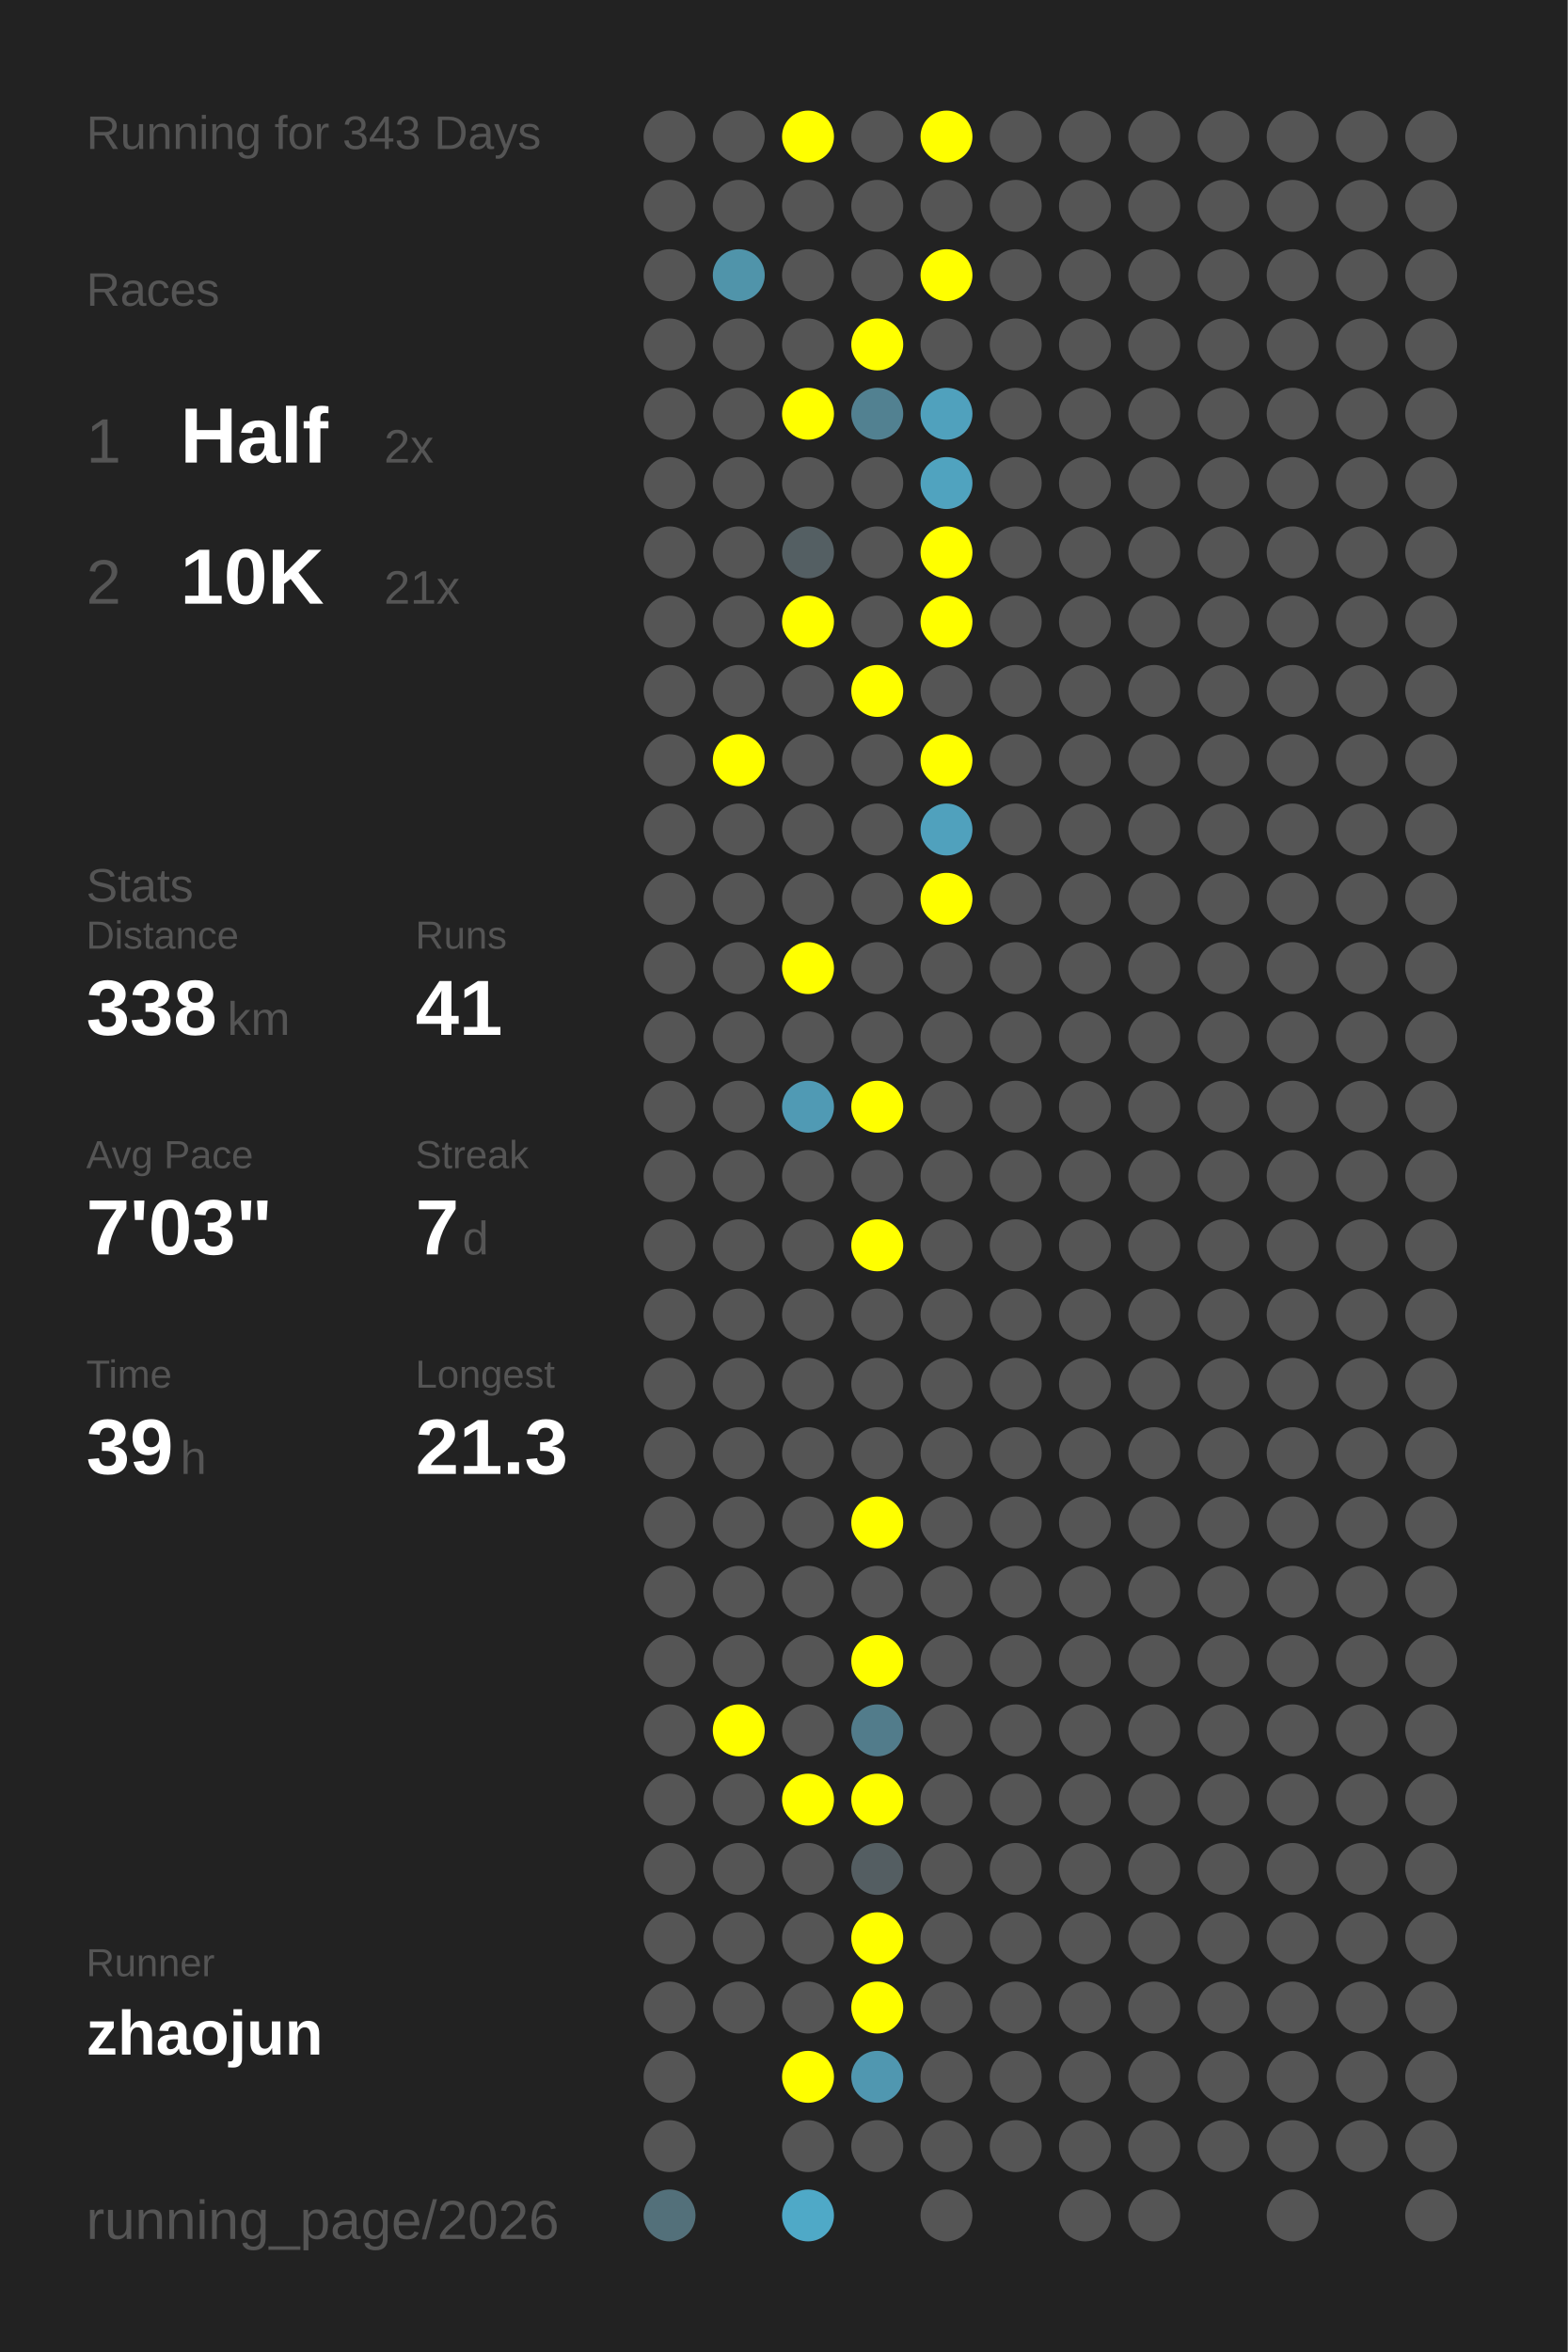
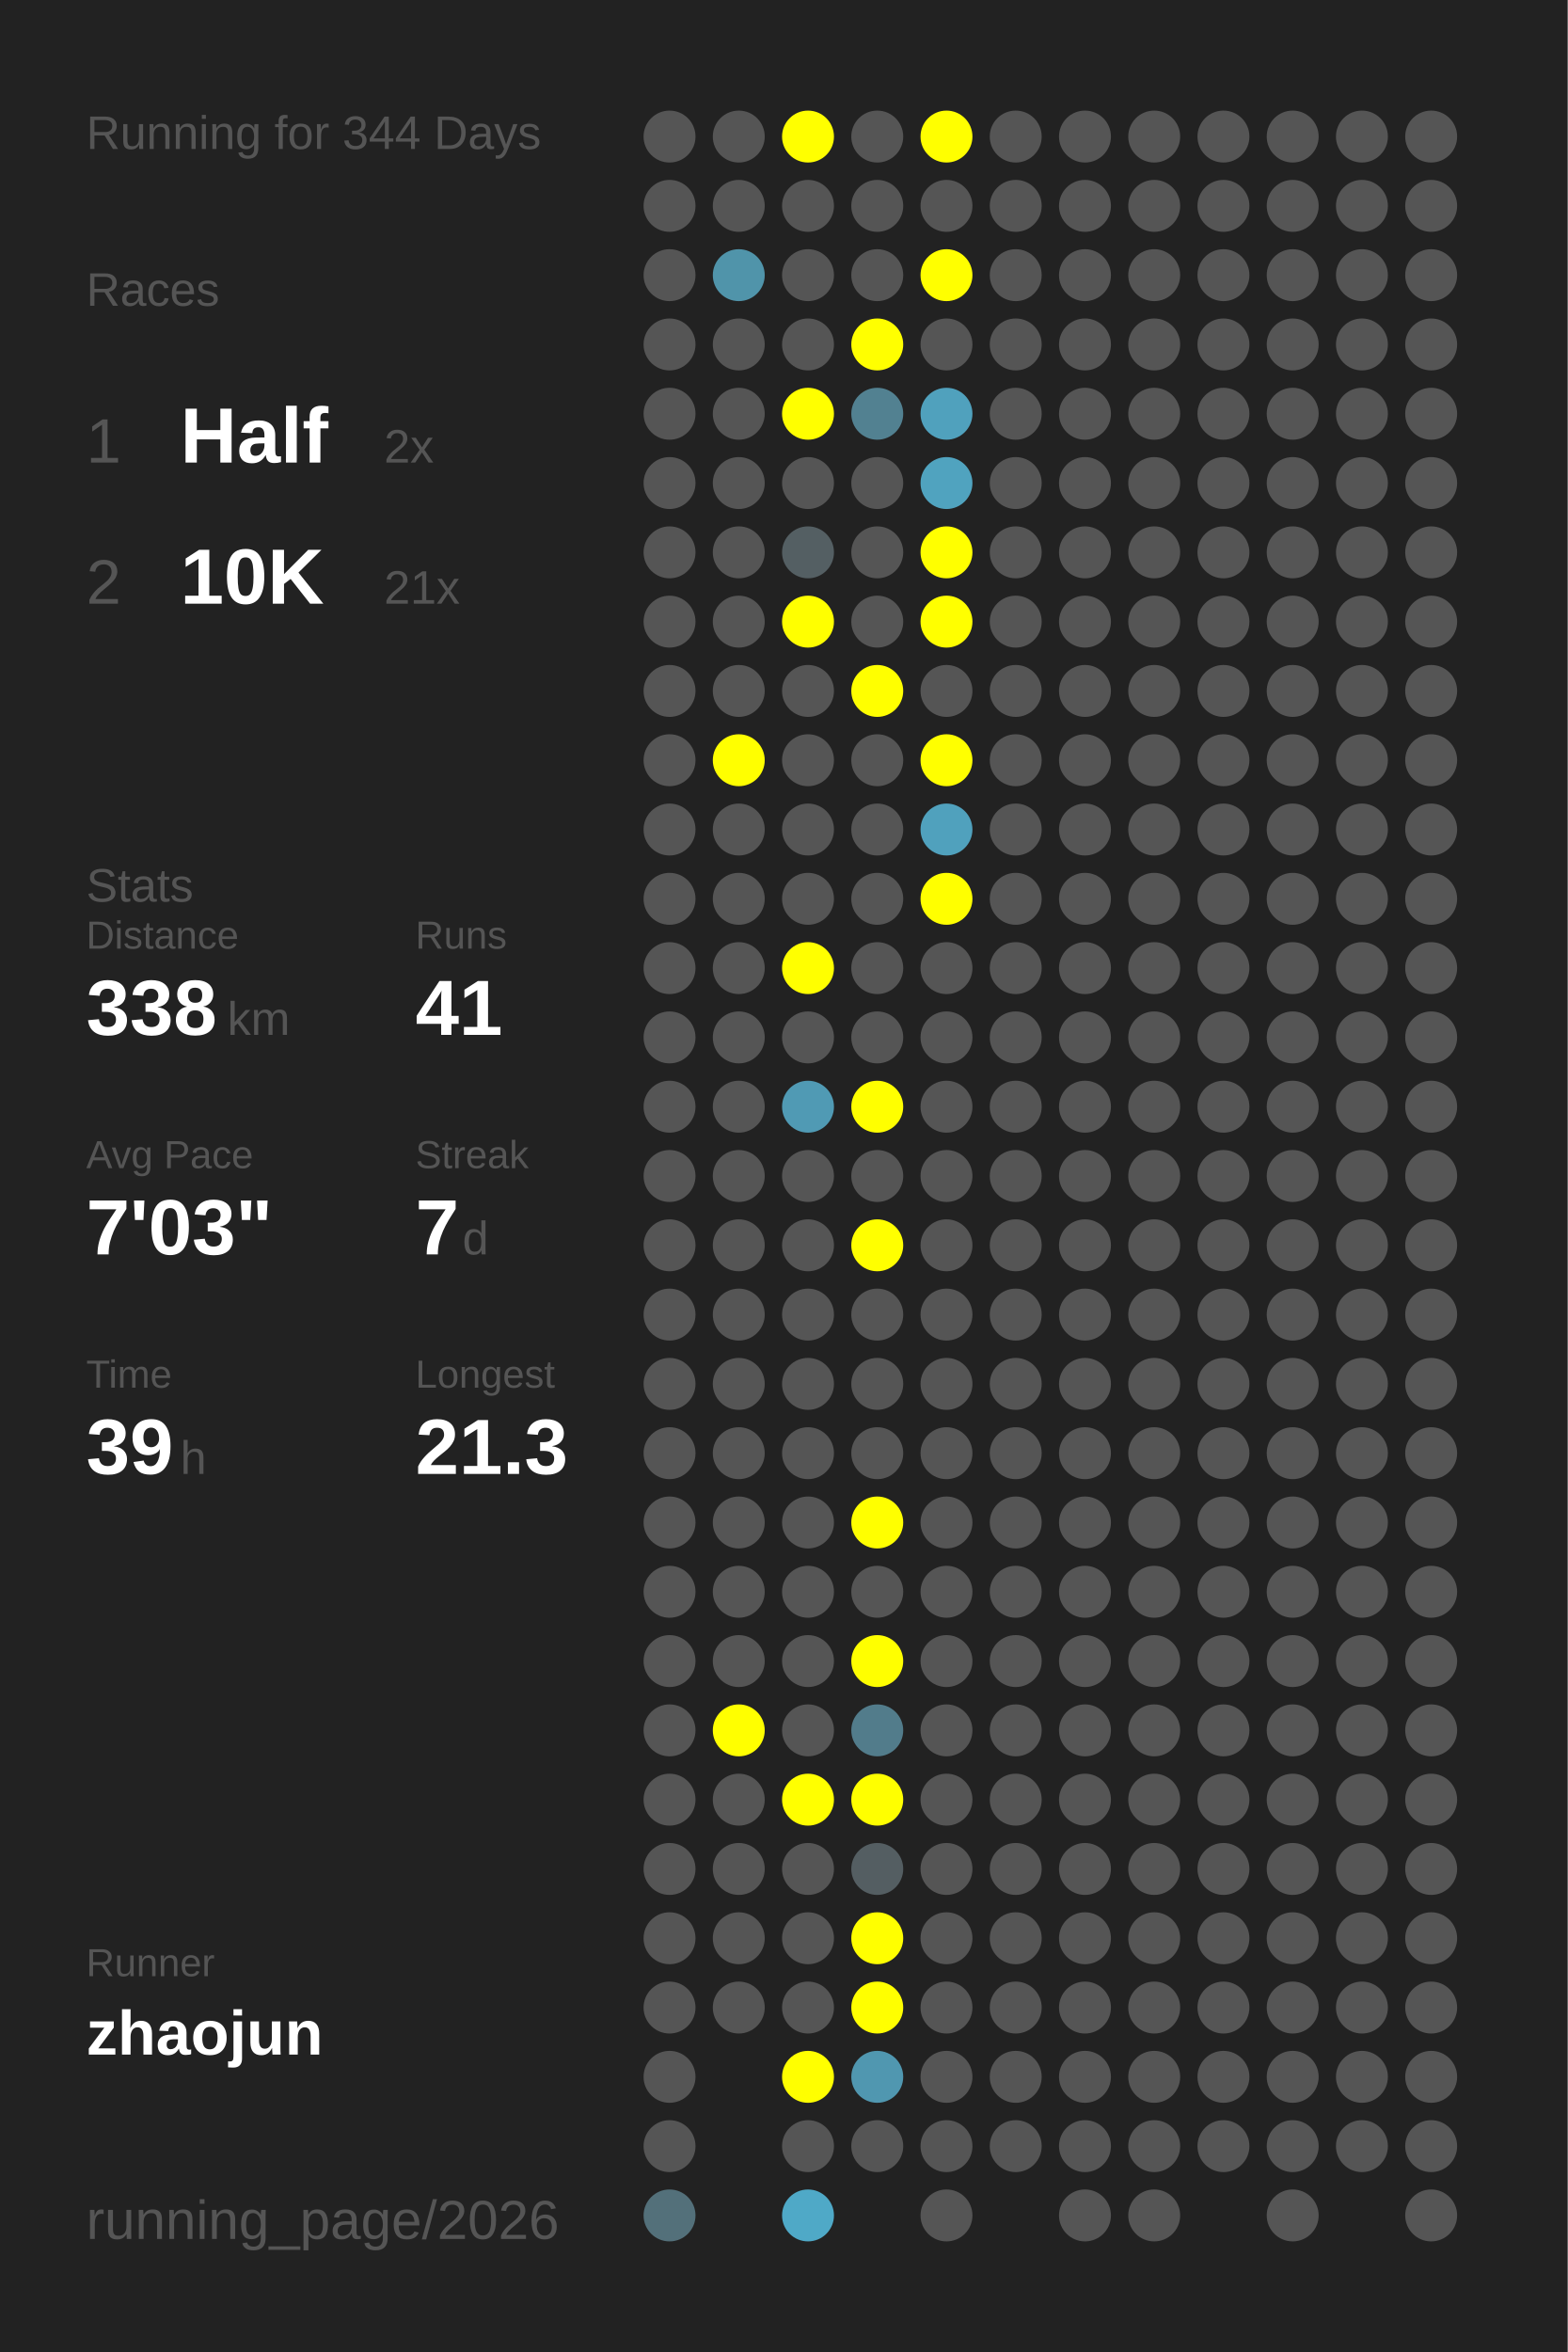
<svg xmlns="http://www.w3.org/2000/svg" baseProfile="full" height="300mm" version="1.1" viewBox="0,0,200,300" width="200mm">
  <defs />
  <rect fill="#222222" height="300" width="200" x="0" y="0" />
-   <text fill="#555555" style="font-size:6px; font-family:Arial;" x="11" y="19">Running for 343 Days</text>
+   <text fill="#555555" style="font-size:6px; font-family:Arial;" x="11" y="19">Running for 344 Days</text>
  <text fill="#555555" style="font-size:6px; font-family:Arial;" x="11" y="39">Races</text>
  <text fill="#555555" style="font-size:8px; font-family:Arial;" x="11" y="59">1</text>
  <text fill="#FFFFFF" style="font-size:10px; font-family:Arial; font-weight:bold;" x="23" y="59">Half</text>
  <text fill="#555555" style="font-size:6px; font-family:Arial;" x="49" y="59">2x</text>
  <text fill="#555555" style="font-size:8px; font-family:Arial;" x="11" y="77">2</text>
  <text fill="#FFFFFF" style="font-size:10px; font-family:Arial; font-weight:bold;" x="23" y="77">10K</text>
  <text fill="#555555" style="font-size:6px; font-family:Arial;" x="49" y="77">21x</text>
  <text fill="#555555" style="font-size:6px; font-family:Arial;" x="11" y="115">Stats</text>
  <text fill="#555555" style="font-size:5px; font-family:Arial;" x="11" y="121">Distance</text>
  <text fill="#FFFFFF" style="font-size:10px; font-family:Arial; font-weight:bold;" x="11" y="132">338</text>
  <text fill="#555555" style="font-size:6px; font-family:Arial;" x="29" y="132">km</text>
  <text fill="#555555" style="font-size:5px; font-family:Arial;" x="53" y="121">Runs</text>
  <text fill="#FFFFFF" style="font-size:10px; font-family:Arial; font-weight:bold;" x="53" y="132">41</text>
  <text fill="#555555" style="font-size:5px; font-family:Arial;" x="11" y="149">Avg Pace</text>
  <text fill="#FFFFFF" style="font-size:10px; font-family:Arial; font-weight:bold;" x="11" y="160">7'03"</text>
  <text fill="#555555" style="font-size:5px; font-family:Arial;" x="53" y="149">Streak</text>
  <text fill="#FFFFFF" style="font-size:10px; font-family:Arial; font-weight:bold;" x="53" y="160">7</text>
  <text fill="#555555" style="font-size:6px; font-family:Arial;" x="59" y="160">d</text>
  <text fill="#555555" style="font-size:5px; font-family:Arial;" x="11" y="177">Time</text>
  <text fill="#FFFFFF" style="font-size:10px; font-family:Arial; font-weight:bold;" x="11" y="188">39</text>
  <text fill="#555555" style="font-size:6px; font-family:Arial;" x="23" y="188">h</text>
  <text fill="#555555" style="font-size:5px; font-family:Arial;" x="53" y="177">Longest</text>
  <text fill="#FFFFFF" style="font-size:10px; font-family:Arial; font-weight:bold;" x="53" y="188">21.3</text>
  <text fill="#555555" style="font-size:5px; font-family:Arial;" x="11" y="252.065">Runner</text>
  <text fill="#FFFFFF" style="font-size:8px; font-family:Arial; font-weight:bold;" x="11" y="262.065">zhaojun</text>
  <text fill="#555555" style="font-size:7px; font-family:Arial;" x="11" y="285.581">running_page/2026</text>
  <circle cx="85.417" cy="17.419" fill="#555555" r="3.312" />
  <circle cx="85.417" cy="26.258" fill="#555555" r="3.312" />
  <circle cx="85.417" cy="35.097" fill="#555555" r="3.312" />
  <circle cx="85.417" cy="43.935" fill="#555555" r="3.312" />
  <circle cx="85.417" cy="52.774" fill="#555555" r="3.312" />
  <circle cx="85.417" cy="61.613" fill="#555555" r="3.312" />
  <circle cx="85.417" cy="70.452" fill="#555555" r="3.312" />
  <circle cx="85.417" cy="79.29" fill="#555555" r="3.312" />
  <circle cx="85.417" cy="88.129" fill="#555555" r="3.312" />
  <circle cx="85.417" cy="96.968" fill="#555555" r="3.312" />
  <circle cx="85.417" cy="105.806" fill="#555555" r="3.312" />
  <circle cx="85.417" cy="114.645" fill="#555555" r="3.312" />
  <circle cx="85.417" cy="123.484" fill="#555555" r="3.312" />
  <circle cx="85.417" cy="132.323" fill="#555555" r="3.312" />
  <circle cx="85.417" cy="141.161" fill="#555555" r="3.312" />
  <circle cx="85.417" cy="150" fill="#555555" r="3.312" />
  <circle cx="85.417" cy="158.839" fill="#555555" r="3.312" />
  <circle cx="85.417" cy="167.677" fill="#555555" r="3.312" />
  <circle cx="85.417" cy="176.516" fill="#555555" r="3.312" />
  <circle cx="85.417" cy="185.355" fill="#555555" r="3.312" />
  <circle cx="85.417" cy="194.194" fill="#555555" r="3.312" />
  <circle cx="85.417" cy="203.032" fill="#555555" r="3.312" />
  <circle cx="85.417" cy="211.871" fill="#555555" r="3.312" />
  <circle cx="85.417" cy="220.71" fill="#555555" r="3.312" />
  <circle cx="85.417" cy="229.548" fill="#555555" r="3.312" />
  <circle cx="85.417" cy="238.387" fill="#555555" r="3.312" />
  <circle cx="85.417" cy="247.226" fill="#555555" r="3.312" />
  <circle cx="85.417" cy="256.065" fill="#555555" r="3.312" />
  <circle cx="85.417" cy="264.903" fill="#555555" r="3.312" />
  <circle cx="85.417" cy="273.742" fill="#555555" r="3.312" />
  <circle cx="85.417" cy="282.581" fill="#53707a" r="3.312" />
  <circle cx="94.25" cy="17.419" fill="#555555" r="3.312" />
  <circle cx="94.25" cy="26.258" fill="#555555" r="3.312" />
  <circle cx="94.25" cy="35.097" fill="#5094aa" r="3.312" />
  <circle cx="94.25" cy="43.935" fill="#555555" r="3.312" />
  <circle cx="94.25" cy="52.774" fill="#555555" r="3.312" />
  <circle cx="94.25" cy="61.613" fill="#555555" r="3.312" />
  <circle cx="94.25" cy="70.452" fill="#555555" r="3.312" />
  <circle cx="94.25" cy="79.29" fill="#555555" r="3.312" />
  <circle cx="94.25" cy="88.129" fill="#555555" r="3.312" />
  <circle cx="94.25" cy="96.968" fill="#FFFF00" r="3.312" />
  <circle cx="94.25" cy="105.806" fill="#555555" r="3.312" />
  <circle cx="94.25" cy="114.645" fill="#555555" r="3.312" />
  <circle cx="94.25" cy="123.484" fill="#555555" r="3.312" />
  <circle cx="94.25" cy="132.323" fill="#555555" r="3.312" />
  <circle cx="94.25" cy="141.161" fill="#555555" r="3.312" />
  <circle cx="94.25" cy="150" fill="#555555" r="3.312" />
  <circle cx="94.25" cy="158.839" fill="#555555" r="3.312" />
  <circle cx="94.25" cy="167.677" fill="#555555" r="3.312" />
  <circle cx="94.25" cy="176.516" fill="#555555" r="3.312" />
  <circle cx="94.25" cy="185.355" fill="#555555" r="3.312" />
  <circle cx="94.25" cy="194.194" fill="#555555" r="3.312" />
  <circle cx="94.25" cy="203.032" fill="#555555" r="3.312" />
  <circle cx="94.25" cy="211.871" fill="#555555" r="3.312" />
  <circle cx="94.25" cy="220.71" fill="#FFFF00" r="3.312" />
  <circle cx="94.25" cy="229.548" fill="#555555" r="3.312" />
  <circle cx="94.25" cy="238.387" fill="#555555" r="3.312" />
  <circle cx="94.25" cy="247.226" fill="#555555" r="3.312" />
  <circle cx="94.25" cy="256.065" fill="#555555" r="3.312" />
  <circle cx="103.083" cy="17.419" fill="#FFFF00" r="3.312" />
  <circle cx="103.083" cy="26.258" fill="#555555" r="3.312" />
  <circle cx="103.083" cy="35.097" fill="#555555" r="3.312" />
  <circle cx="103.083" cy="43.935" fill="#555555" r="3.312" />
  <circle cx="103.083" cy="52.774" fill="#FFFF00" r="3.312" />
  <circle cx="103.083" cy="61.613" fill="#555555" r="3.312" />
  <circle cx="103.083" cy="70.452" fill="#545f63" r="3.312" />
  <circle cx="103.083" cy="79.29" fill="#FFFF00" r="3.312" />
  <circle cx="103.083" cy="88.129" fill="#555555" r="3.312" />
  <circle cx="103.083" cy="96.968" fill="#555555" r="3.312" />
  <circle cx="103.083" cy="105.806" fill="#555555" r="3.312" />
  <circle cx="103.083" cy="114.645" fill="#555555" r="3.312" />
  <circle cx="103.083" cy="123.484" fill="#FFFF00" r="3.312" />
  <circle cx="103.083" cy="132.323" fill="#555555" r="3.312" />
  <circle cx="103.083" cy="141.161" fill="#509ab4" r="3.312" />
  <circle cx="103.083" cy="150" fill="#555555" r="3.312" />
  <circle cx="103.083" cy="158.839" fill="#555555" r="3.312" />
  <circle cx="103.083" cy="167.677" fill="#555555" r="3.312" />
  <circle cx="103.083" cy="176.516" fill="#555555" r="3.312" />
  <circle cx="103.083" cy="185.355" fill="#555555" r="3.312" />
  <circle cx="103.083" cy="194.194" fill="#555555" r="3.312" />
  <circle cx="103.083" cy="203.032" fill="#555555" r="3.312" />
  <circle cx="103.083" cy="211.871" fill="#555555" r="3.312" />
  <circle cx="103.083" cy="220.71" fill="#555555" r="3.312" />
  <circle cx="103.083" cy="229.548" fill="#FFFF00" r="3.312" />
  <circle cx="103.083" cy="238.387" fill="#555555" r="3.312" />
  <circle cx="103.083" cy="247.226" fill="#555555" r="3.312" />
  <circle cx="103.083" cy="256.065" fill="#555555" r="3.312" />
  <circle cx="103.083" cy="264.903" fill="#FFFF00" r="3.312" />
  <circle cx="103.083" cy="273.742" fill="#555555" r="3.312" />
  <circle cx="103.083" cy="282.581" fill="#4fa9c7" r="3.312" />
  <circle cx="111.917" cy="17.419" fill="#555555" r="3.312" />
  <circle cx="111.917" cy="26.258" fill="#555555" r="3.312" />
  <circle cx="111.917" cy="35.097" fill="#555555" r="3.312" />
  <circle cx="111.917" cy="43.935" fill="#FFFF00" r="3.312" />
  <circle cx="111.917" cy="52.774" fill="#528191" r="3.312" />
  <circle cx="111.917" cy="61.613" fill="#555555" r="3.312" />
  <circle cx="111.917" cy="70.452" fill="#555555" r="3.312" />
  <circle cx="111.917" cy="79.29" fill="#555555" r="3.312" />
  <circle cx="111.917" cy="88.129" fill="#FFFF00" r="3.312" />
  <circle cx="111.917" cy="96.968" fill="#555555" r="3.312" />
  <circle cx="111.917" cy="105.806" fill="#555555" r="3.312" />
  <circle cx="111.917" cy="114.645" fill="#555555" r="3.312" />
  <circle cx="111.917" cy="123.484" fill="#555555" r="3.312" />
  <circle cx="111.917" cy="132.323" fill="#555555" r="3.312" />
  <circle cx="111.917" cy="141.161" fill="#FFFF00" r="3.312" />
  <circle cx="111.917" cy="150" fill="#555555" r="3.312" />
  <circle cx="111.917" cy="158.839" fill="#FFFF00" r="3.312" />
  <circle cx="111.917" cy="167.677" fill="#555555" r="3.312" />
  <circle cx="111.917" cy="176.516" fill="#555555" r="3.312" />
  <circle cx="111.917" cy="185.355" fill="#555555" r="3.312" />
  <circle cx="111.917" cy="194.194" fill="#FFFF00" r="3.312" />
  <circle cx="111.917" cy="203.032" fill="#555555" r="3.312" />
  <circle cx="111.917" cy="211.871" fill="#FFFF00" r="3.312" />
  <circle cx="111.917" cy="220.71" fill="#527c8b" r="3.312" />
  <circle cx="111.917" cy="229.548" fill="#FFFF00" r="3.312" />
  <circle cx="111.917" cy="238.387" fill="#545e62" r="3.312" />
  <circle cx="111.917" cy="247.226" fill="#FFFF00" r="3.312" />
  <circle cx="111.917" cy="256.065" fill="#FFFF00" r="3.312" />
  <circle cx="111.917" cy="264.903" fill="#5097b0" r="3.312" />
  <circle cx="111.917" cy="273.742" fill="#555555" r="3.312" />
  <circle cx="120.75" cy="17.419" fill="#FFFF00" r="3.312" />
  <circle cx="120.75" cy="26.258" fill="#555555" r="3.312" />
  <circle cx="120.75" cy="35.097" fill="#FFFF00" r="3.312" />
  <circle cx="120.75" cy="43.935" fill="#555555" r="3.312" />
  <circle cx="120.75" cy="52.774" fill="#50a1bd" r="3.312" />
  <circle cx="120.75" cy="61.613" fill="#50a3bf" r="3.312" />
  <circle cx="120.75" cy="70.452" fill="#FFFF00" r="3.312" />
  <circle cx="120.75" cy="79.29" fill="#FFFF00" r="3.312" />
  <circle cx="120.75" cy="88.129" fill="#555555" r="3.312" />
  <circle cx="120.75" cy="96.968" fill="#FFFF00" r="3.312" />
  <circle cx="120.75" cy="105.806" fill="#50a1bd" r="3.312" />
  <circle cx="120.75" cy="114.645" fill="#FFFF00" r="3.312" />
  <circle cx="120.75" cy="123.484" fill="#555555" r="3.312" />
  <circle cx="120.75" cy="132.323" fill="#555555" r="3.312" />
  <circle cx="120.75" cy="141.161" fill="#555555" r="3.312" />
  <circle cx="120.75" cy="150" fill="#555555" r="3.312" />
  <circle cx="120.75" cy="158.839" fill="#555555" r="3.312" />
  <circle cx="120.75" cy="167.677" fill="#555555" r="3.312" />
  <circle cx="120.75" cy="176.516" fill="#555555" r="3.312" />
  <circle cx="120.75" cy="185.355" fill="#555555" r="3.312" />
  <circle cx="120.75" cy="194.194" fill="#555555" r="3.312" />
  <circle cx="120.75" cy="203.032" fill="#555555" r="3.312" />
  <circle cx="120.75" cy="211.871" fill="#555555" r="3.312" />
  <circle cx="120.75" cy="220.71" fill="#555555" r="3.312" />
  <circle cx="120.75" cy="229.548" fill="#555555" r="3.312" />
  <circle cx="120.75" cy="238.387" fill="#555555" r="3.312" />
  <circle cx="120.75" cy="247.226" fill="#555555" r="3.312" />
  <circle cx="120.75" cy="256.065" fill="#555555" r="3.312" />
  <circle cx="120.75" cy="264.903" fill="#555555" r="3.312" />
  <circle cx="120.75" cy="273.742" fill="#555555" r="3.312" />
  <circle cx="120.75" cy="282.581" fill="#555555" r="3.312" />
  <circle cx="129.583" cy="17.419" fill="#555555" r="3.312" />
  <circle cx="129.583" cy="26.258" fill="#555555" r="3.312" />
  <circle cx="129.583" cy="35.097" fill="#555555" r="3.312" />
  <circle cx="129.583" cy="43.935" fill="#555555" r="3.312" />
  <circle cx="129.583" cy="52.774" fill="#555555" r="3.312" />
  <circle cx="129.583" cy="61.613" fill="#555555" r="3.312" />
  <circle cx="129.583" cy="70.452" fill="#555555" r="3.312" />
  <circle cx="129.583" cy="79.29" fill="#555555" r="3.312" />
  <circle cx="129.583" cy="88.129" fill="#555555" r="3.312" />
  <circle cx="129.583" cy="96.968" fill="#555555" r="3.312" />
  <circle cx="129.583" cy="105.806" fill="#555555" r="3.312" />
  <circle cx="129.583" cy="114.645" fill="#555555" r="3.312" />
  <circle cx="129.583" cy="123.484" fill="#555555" r="3.312" />
  <circle cx="129.583" cy="132.323" fill="#555555" r="3.312" />
  <circle cx="129.583" cy="141.161" fill="#555555" r="3.312" />
  <circle cx="129.583" cy="150" fill="#555555" r="3.312" />
  <circle cx="129.583" cy="158.839" fill="#555555" r="3.312" />
  <circle cx="129.583" cy="167.677" fill="#555555" r="3.312" />
  <circle cx="129.583" cy="176.516" fill="#555555" r="3.312" />
  <circle cx="129.583" cy="185.355" fill="#555555" r="3.312" />
  <circle cx="129.583" cy="194.194" fill="#555555" r="3.312" />
  <circle cx="129.583" cy="203.032" fill="#555555" r="3.312" />
  <circle cx="129.583" cy="211.871" fill="#555555" r="3.312" />
  <circle cx="129.583" cy="220.71" fill="#555555" r="3.312" />
  <circle cx="129.583" cy="229.548" fill="#555555" r="3.312" />
  <circle cx="129.583" cy="238.387" fill="#555555" r="3.312" />
  <circle cx="129.583" cy="247.226" fill="#555555" r="3.312" />
  <circle cx="129.583" cy="256.065" fill="#555555" r="3.312" />
  <circle cx="129.583" cy="264.903" fill="#555555" r="3.312" />
  <circle cx="129.583" cy="273.742" fill="#555555" r="3.312" />
  <circle cx="138.417" cy="17.419" fill="#555555" r="3.312" />
  <circle cx="138.417" cy="26.258" fill="#555555" r="3.312" />
  <circle cx="138.417" cy="35.097" fill="#555555" r="3.312" />
  <circle cx="138.417" cy="43.935" fill="#555555" r="3.312" />
  <circle cx="138.417" cy="52.774" fill="#555555" r="3.312" />
  <circle cx="138.417" cy="61.613" fill="#555555" r="3.312" />
  <circle cx="138.417" cy="70.452" fill="#555555" r="3.312" />
  <circle cx="138.417" cy="79.29" fill="#555555" r="3.312" />
  <circle cx="138.417" cy="88.129" fill="#555555" r="3.312" />
  <circle cx="138.417" cy="96.968" fill="#555555" r="3.312" />
  <circle cx="138.417" cy="105.806" fill="#555555" r="3.312" />
  <circle cx="138.417" cy="114.645" fill="#555555" r="3.312" />
  <circle cx="138.417" cy="123.484" fill="#555555" r="3.312" />
  <circle cx="138.417" cy="132.323" fill="#555555" r="3.312" />
  <circle cx="138.417" cy="141.161" fill="#555555" r="3.312" />
  <circle cx="138.417" cy="150" fill="#555555" r="3.312" />
  <circle cx="138.417" cy="158.839" fill="#555555" r="3.312" />
  <circle cx="138.417" cy="167.677" fill="#555555" r="3.312" />
  <circle cx="138.417" cy="176.516" fill="#555555" r="3.312" />
  <circle cx="138.417" cy="185.355" fill="#555555" r="3.312" />
  <circle cx="138.417" cy="194.194" fill="#555555" r="3.312" />
  <circle cx="138.417" cy="203.032" fill="#555555" r="3.312" />
  <circle cx="138.417" cy="211.871" fill="#555555" r="3.312" />
  <circle cx="138.417" cy="220.71" fill="#555555" r="3.312" />
  <circle cx="138.417" cy="229.548" fill="#555555" r="3.312" />
  <circle cx="138.417" cy="238.387" fill="#555555" r="3.312" />
  <circle cx="138.417" cy="247.226" fill="#555555" r="3.312" />
  <circle cx="138.417" cy="256.065" fill="#555555" r="3.312" />
  <circle cx="138.417" cy="264.903" fill="#555555" r="3.312" />
  <circle cx="138.417" cy="273.742" fill="#555555" r="3.312" />
  <circle cx="138.417" cy="282.581" fill="#555555" r="3.312" />
  <circle cx="147.25" cy="17.419" fill="#555555" r="3.312" />
  <circle cx="147.25" cy="26.258" fill="#555555" r="3.312" />
  <circle cx="147.25" cy="35.097" fill="#555555" r="3.312" />
  <circle cx="147.25" cy="43.935" fill="#555555" r="3.312" />
  <circle cx="147.25" cy="52.774" fill="#555555" r="3.312" />
  <circle cx="147.25" cy="61.613" fill="#555555" r="3.312" />
  <circle cx="147.25" cy="70.452" fill="#555555" r="3.312" />
  <circle cx="147.25" cy="79.29" fill="#555555" r="3.312" />
  <circle cx="147.25" cy="88.129" fill="#555555" r="3.312" />
  <circle cx="147.25" cy="96.968" fill="#555555" r="3.312" />
  <circle cx="147.25" cy="105.806" fill="#555555" r="3.312" />
  <circle cx="147.25" cy="114.645" fill="#555555" r="3.312" />
  <circle cx="147.25" cy="123.484" fill="#555555" r="3.312" />
  <circle cx="147.25" cy="132.323" fill="#555555" r="3.312" />
  <circle cx="147.25" cy="141.161" fill="#555555" r="3.312" />
  <circle cx="147.25" cy="150" fill="#555555" r="3.312" />
  <circle cx="147.25" cy="158.839" fill="#555555" r="3.312" />
  <circle cx="147.25" cy="167.677" fill="#555555" r="3.312" />
  <circle cx="147.25" cy="176.516" fill="#555555" r="3.312" />
  <circle cx="147.25" cy="185.355" fill="#555555" r="3.312" />
  <circle cx="147.25" cy="194.194" fill="#555555" r="3.312" />
  <circle cx="147.25" cy="203.032" fill="#555555" r="3.312" />
  <circle cx="147.25" cy="211.871" fill="#555555" r="3.312" />
  <circle cx="147.25" cy="220.71" fill="#555555" r="3.312" />
  <circle cx="147.25" cy="229.548" fill="#555555" r="3.312" />
  <circle cx="147.25" cy="238.387" fill="#555555" r="3.312" />
  <circle cx="147.25" cy="247.226" fill="#555555" r="3.312" />
  <circle cx="147.25" cy="256.065" fill="#555555" r="3.312" />
  <circle cx="147.25" cy="264.903" fill="#555555" r="3.312" />
  <circle cx="147.25" cy="273.742" fill="#555555" r="3.312" />
  <circle cx="147.25" cy="282.581" fill="#555555" r="3.312" />
  <circle cx="156.083" cy="17.419" fill="#555555" r="3.312" />
  <circle cx="156.083" cy="26.258" fill="#555555" r="3.312" />
  <circle cx="156.083" cy="35.097" fill="#555555" r="3.312" />
  <circle cx="156.083" cy="43.935" fill="#555555" r="3.312" />
  <circle cx="156.083" cy="52.774" fill="#555555" r="3.312" />
  <circle cx="156.083" cy="61.613" fill="#555555" r="3.312" />
  <circle cx="156.083" cy="70.452" fill="#555555" r="3.312" />
  <circle cx="156.083" cy="79.29" fill="#555555" r="3.312" />
  <circle cx="156.083" cy="88.129" fill="#555555" r="3.312" />
  <circle cx="156.083" cy="96.968" fill="#555555" r="3.312" />
  <circle cx="156.083" cy="105.806" fill="#555555" r="3.312" />
  <circle cx="156.083" cy="114.645" fill="#555555" r="3.312" />
  <circle cx="156.083" cy="123.484" fill="#555555" r="3.312" />
  <circle cx="156.083" cy="132.323" fill="#555555" r="3.312" />
  <circle cx="156.083" cy="141.161" fill="#555555" r="3.312" />
  <circle cx="156.083" cy="150" fill="#555555" r="3.312" />
  <circle cx="156.083" cy="158.839" fill="#555555" r="3.312" />
  <circle cx="156.083" cy="167.677" fill="#555555" r="3.312" />
  <circle cx="156.083" cy="176.516" fill="#555555" r="3.312" />
  <circle cx="156.083" cy="185.355" fill="#555555" r="3.312" />
  <circle cx="156.083" cy="194.194" fill="#555555" r="3.312" />
  <circle cx="156.083" cy="203.032" fill="#555555" r="3.312" />
  <circle cx="156.083" cy="211.871" fill="#555555" r="3.312" />
  <circle cx="156.083" cy="220.71" fill="#555555" r="3.312" />
  <circle cx="156.083" cy="229.548" fill="#555555" r="3.312" />
  <circle cx="156.083" cy="238.387" fill="#555555" r="3.312" />
  <circle cx="156.083" cy="247.226" fill="#555555" r="3.312" />
  <circle cx="156.083" cy="256.065" fill="#555555" r="3.312" />
  <circle cx="156.083" cy="264.903" fill="#555555" r="3.312" />
  <circle cx="156.083" cy="273.742" fill="#555555" r="3.312" />
  <circle cx="164.917" cy="17.419" fill="#555555" r="3.312" />
  <circle cx="164.917" cy="26.258" fill="#555555" r="3.312" />
  <circle cx="164.917" cy="35.097" fill="#555555" r="3.312" />
  <circle cx="164.917" cy="43.935" fill="#555555" r="3.312" />
  <circle cx="164.917" cy="52.774" fill="#555555" r="3.312" />
  <circle cx="164.917" cy="61.613" fill="#555555" r="3.312" />
  <circle cx="164.917" cy="70.452" fill="#555555" r="3.312" />
  <circle cx="164.917" cy="79.29" fill="#555555" r="3.312" />
  <circle cx="164.917" cy="88.129" fill="#555555" r="3.312" />
  <circle cx="164.917" cy="96.968" fill="#555555" r="3.312" />
  <circle cx="164.917" cy="105.806" fill="#555555" r="3.312" />
  <circle cx="164.917" cy="114.645" fill="#555555" r="3.312" />
  <circle cx="164.917" cy="123.484" fill="#555555" r="3.312" />
  <circle cx="164.917" cy="132.323" fill="#555555" r="3.312" />
  <circle cx="164.917" cy="141.161" fill="#555555" r="3.312" />
  <circle cx="164.917" cy="150" fill="#555555" r="3.312" />
  <circle cx="164.917" cy="158.839" fill="#555555" r="3.312" />
  <circle cx="164.917" cy="167.677" fill="#555555" r="3.312" />
  <circle cx="164.917" cy="176.516" fill="#555555" r="3.312" />
  <circle cx="164.917" cy="185.355" fill="#555555" r="3.312" />
  <circle cx="164.917" cy="194.194" fill="#555555" r="3.312" />
  <circle cx="164.917" cy="203.032" fill="#555555" r="3.312" />
  <circle cx="164.917" cy="211.871" fill="#555555" r="3.312" />
  <circle cx="164.917" cy="220.71" fill="#555555" r="3.312" />
  <circle cx="164.917" cy="229.548" fill="#555555" r="3.312" />
  <circle cx="164.917" cy="238.387" fill="#555555" r="3.312" />
  <circle cx="164.917" cy="247.226" fill="#555555" r="3.312" />
  <circle cx="164.917" cy="256.065" fill="#555555" r="3.312" />
  <circle cx="164.917" cy="264.903" fill="#555555" r="3.312" />
  <circle cx="164.917" cy="273.742" fill="#555555" r="3.312" />
  <circle cx="164.917" cy="282.581" fill="#555555" r="3.312" />
  <circle cx="173.75" cy="17.419" fill="#555555" r="3.312" />
  <circle cx="173.75" cy="26.258" fill="#555555" r="3.312" />
  <circle cx="173.75" cy="35.097" fill="#555555" r="3.312" />
  <circle cx="173.75" cy="43.935" fill="#555555" r="3.312" />
  <circle cx="173.75" cy="52.774" fill="#555555" r="3.312" />
  <circle cx="173.75" cy="61.613" fill="#555555" r="3.312" />
  <circle cx="173.75" cy="70.452" fill="#555555" r="3.312" />
  <circle cx="173.75" cy="79.29" fill="#555555" r="3.312" />
  <circle cx="173.75" cy="88.129" fill="#555555" r="3.312" />
  <circle cx="173.75" cy="96.968" fill="#555555" r="3.312" />
  <circle cx="173.75" cy="105.806" fill="#555555" r="3.312" />
  <circle cx="173.75" cy="114.645" fill="#555555" r="3.312" />
  <circle cx="173.75" cy="123.484" fill="#555555" r="3.312" />
  <circle cx="173.75" cy="132.323" fill="#555555" r="3.312" />
  <circle cx="173.75" cy="141.161" fill="#555555" r="3.312" />
  <circle cx="173.75" cy="150" fill="#555555" r="3.312" />
  <circle cx="173.75" cy="158.839" fill="#555555" r="3.312" />
  <circle cx="173.75" cy="167.677" fill="#555555" r="3.312" />
  <circle cx="173.75" cy="176.516" fill="#555555" r="3.312" />
  <circle cx="173.75" cy="185.355" fill="#555555" r="3.312" />
  <circle cx="173.75" cy="194.194" fill="#555555" r="3.312" />
  <circle cx="173.75" cy="203.032" fill="#555555" r="3.312" />
  <circle cx="173.75" cy="211.871" fill="#555555" r="3.312" />
  <circle cx="173.75" cy="220.71" fill="#555555" r="3.312" />
  <circle cx="173.75" cy="229.548" fill="#555555" r="3.312" />
  <circle cx="173.75" cy="238.387" fill="#555555" r="3.312" />
  <circle cx="173.75" cy="247.226" fill="#555555" r="3.312" />
  <circle cx="173.75" cy="256.065" fill="#555555" r="3.312" />
  <circle cx="173.75" cy="264.903" fill="#555555" r="3.312" />
  <circle cx="173.75" cy="273.742" fill="#555555" r="3.312" />
  <circle cx="182.583" cy="17.419" fill="#555555" r="3.312" />
  <circle cx="182.583" cy="26.258" fill="#555555" r="3.312" />
  <circle cx="182.583" cy="35.097" fill="#555555" r="3.312" />
  <circle cx="182.583" cy="43.935" fill="#555555" r="3.312" />
  <circle cx="182.583" cy="52.774" fill="#555555" r="3.312" />
  <circle cx="182.583" cy="61.613" fill="#555555" r="3.312" />
  <circle cx="182.583" cy="70.452" fill="#555555" r="3.312" />
  <circle cx="182.583" cy="79.29" fill="#555555" r="3.312" />
  <circle cx="182.583" cy="88.129" fill="#555555" r="3.312" />
  <circle cx="182.583" cy="96.968" fill="#555555" r="3.312" />
  <circle cx="182.583" cy="105.806" fill="#555555" r="3.312" />
  <circle cx="182.583" cy="114.645" fill="#555555" r="3.312" />
  <circle cx="182.583" cy="123.484" fill="#555555" r="3.312" />
  <circle cx="182.583" cy="132.323" fill="#555555" r="3.312" />
  <circle cx="182.583" cy="141.161" fill="#555555" r="3.312" />
  <circle cx="182.583" cy="150" fill="#555555" r="3.312" />
  <circle cx="182.583" cy="158.839" fill="#555555" r="3.312" />
  <circle cx="182.583" cy="167.677" fill="#555555" r="3.312" />
  <circle cx="182.583" cy="176.516" fill="#555555" r="3.312" />
  <circle cx="182.583" cy="185.355" fill="#555555" r="3.312" />
  <circle cx="182.583" cy="194.194" fill="#555555" r="3.312" />
  <circle cx="182.583" cy="203.032" fill="#555555" r="3.312" />
  <circle cx="182.583" cy="211.871" fill="#555555" r="3.312" />
  <circle cx="182.583" cy="220.71" fill="#555555" r="3.312" />
  <circle cx="182.583" cy="229.548" fill="#555555" r="3.312" />
  <circle cx="182.583" cy="238.387" fill="#555555" r="3.312" />
  <circle cx="182.583" cy="247.226" fill="#555555" r="3.312" />
  <circle cx="182.583" cy="256.065" fill="#555555" r="3.312" />
  <circle cx="182.583" cy="264.903" fill="#555555" r="3.312" />
  <circle cx="182.583" cy="273.742" fill="#555555" r="3.312" />
  <circle cx="182.583" cy="282.581" fill="#555555" r="3.312" />
</svg>
